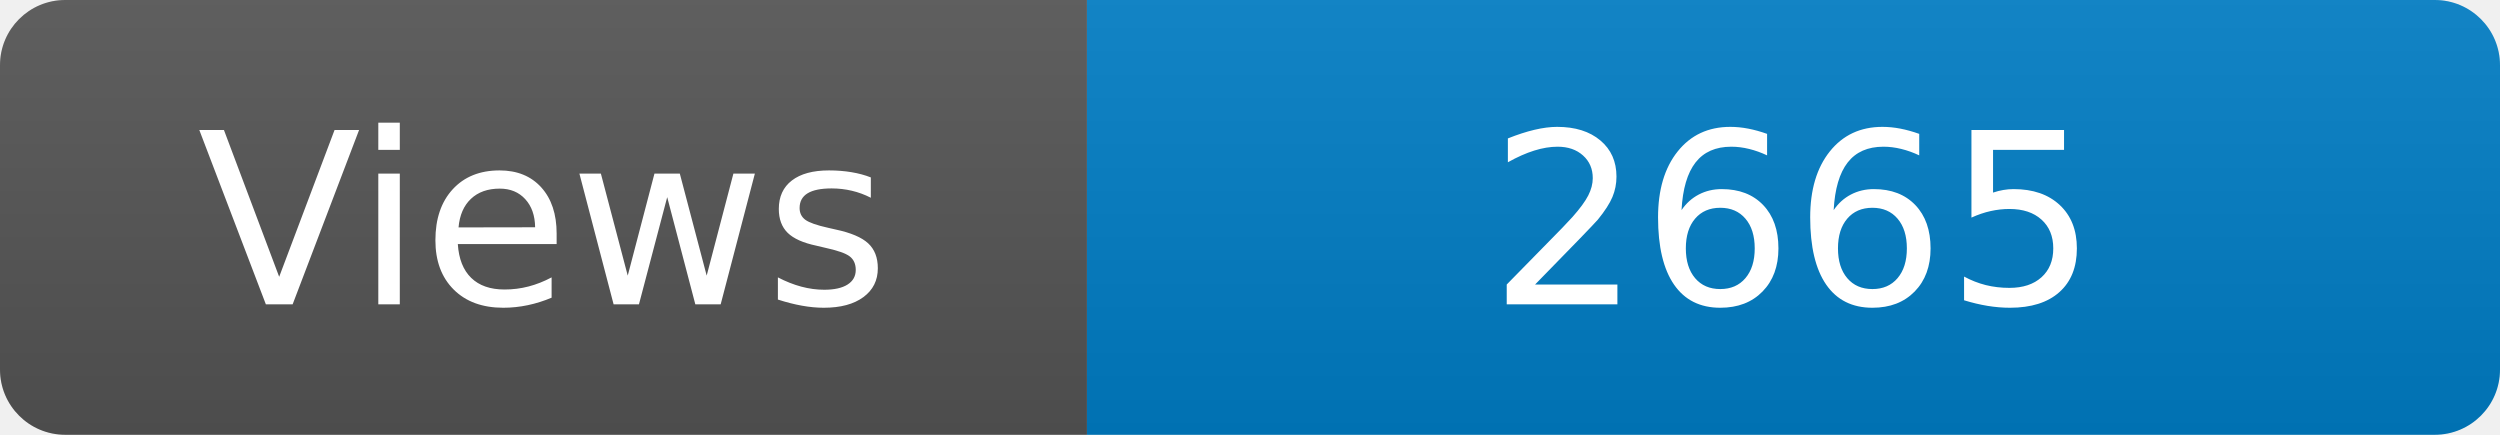
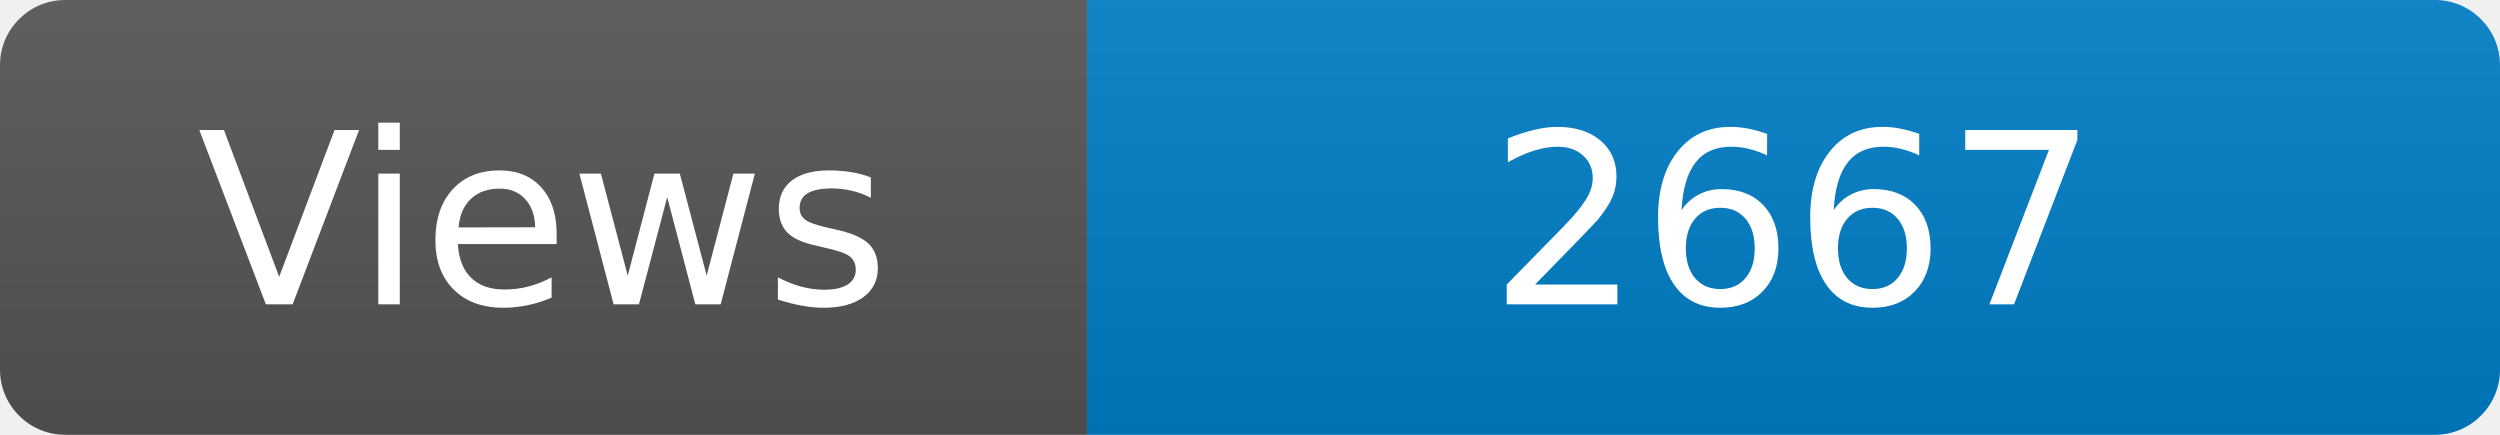
<svg xmlns="http://www.w3.org/2000/svg" width="115" height="20" role="img" aria-label="Maintained?: yes">
  <linearGradient id="s" x2="0" y2="100%">
    <stop offset="0" stop-color="#bbb" stop-opacity=".1" />
    <stop offset="1" stop-opacity=".1" />
  </linearGradient>
  <clipPath id="r">
    <rect width="115" height="20" rx="3" fill="#fff" />
  </clipPath>
  <g clip-path="url(#r)">
    <rect width="50" height="20" fill="#555" />
    <rect x="50" width="160" height="20" fill="#007ec6" />
    <rect width="115" height="20" fill="url(#s)" />
  </g>
  <g fill="#fff" text-anchor="middle" font-family="Verdana,Geneva,DejaVu Sans,sans-serif" font-size="110">
    <text x="250" y="140" transform="scale(.1)" fill="#fff">Views</text>
-     <text x="825" y="140" transform="scale(.1)" fill="#fff">2665</text>
+     <text x="825" y="140" transform="scale(.1)" fill="#fff">2667</text>
  </g>
</svg>
